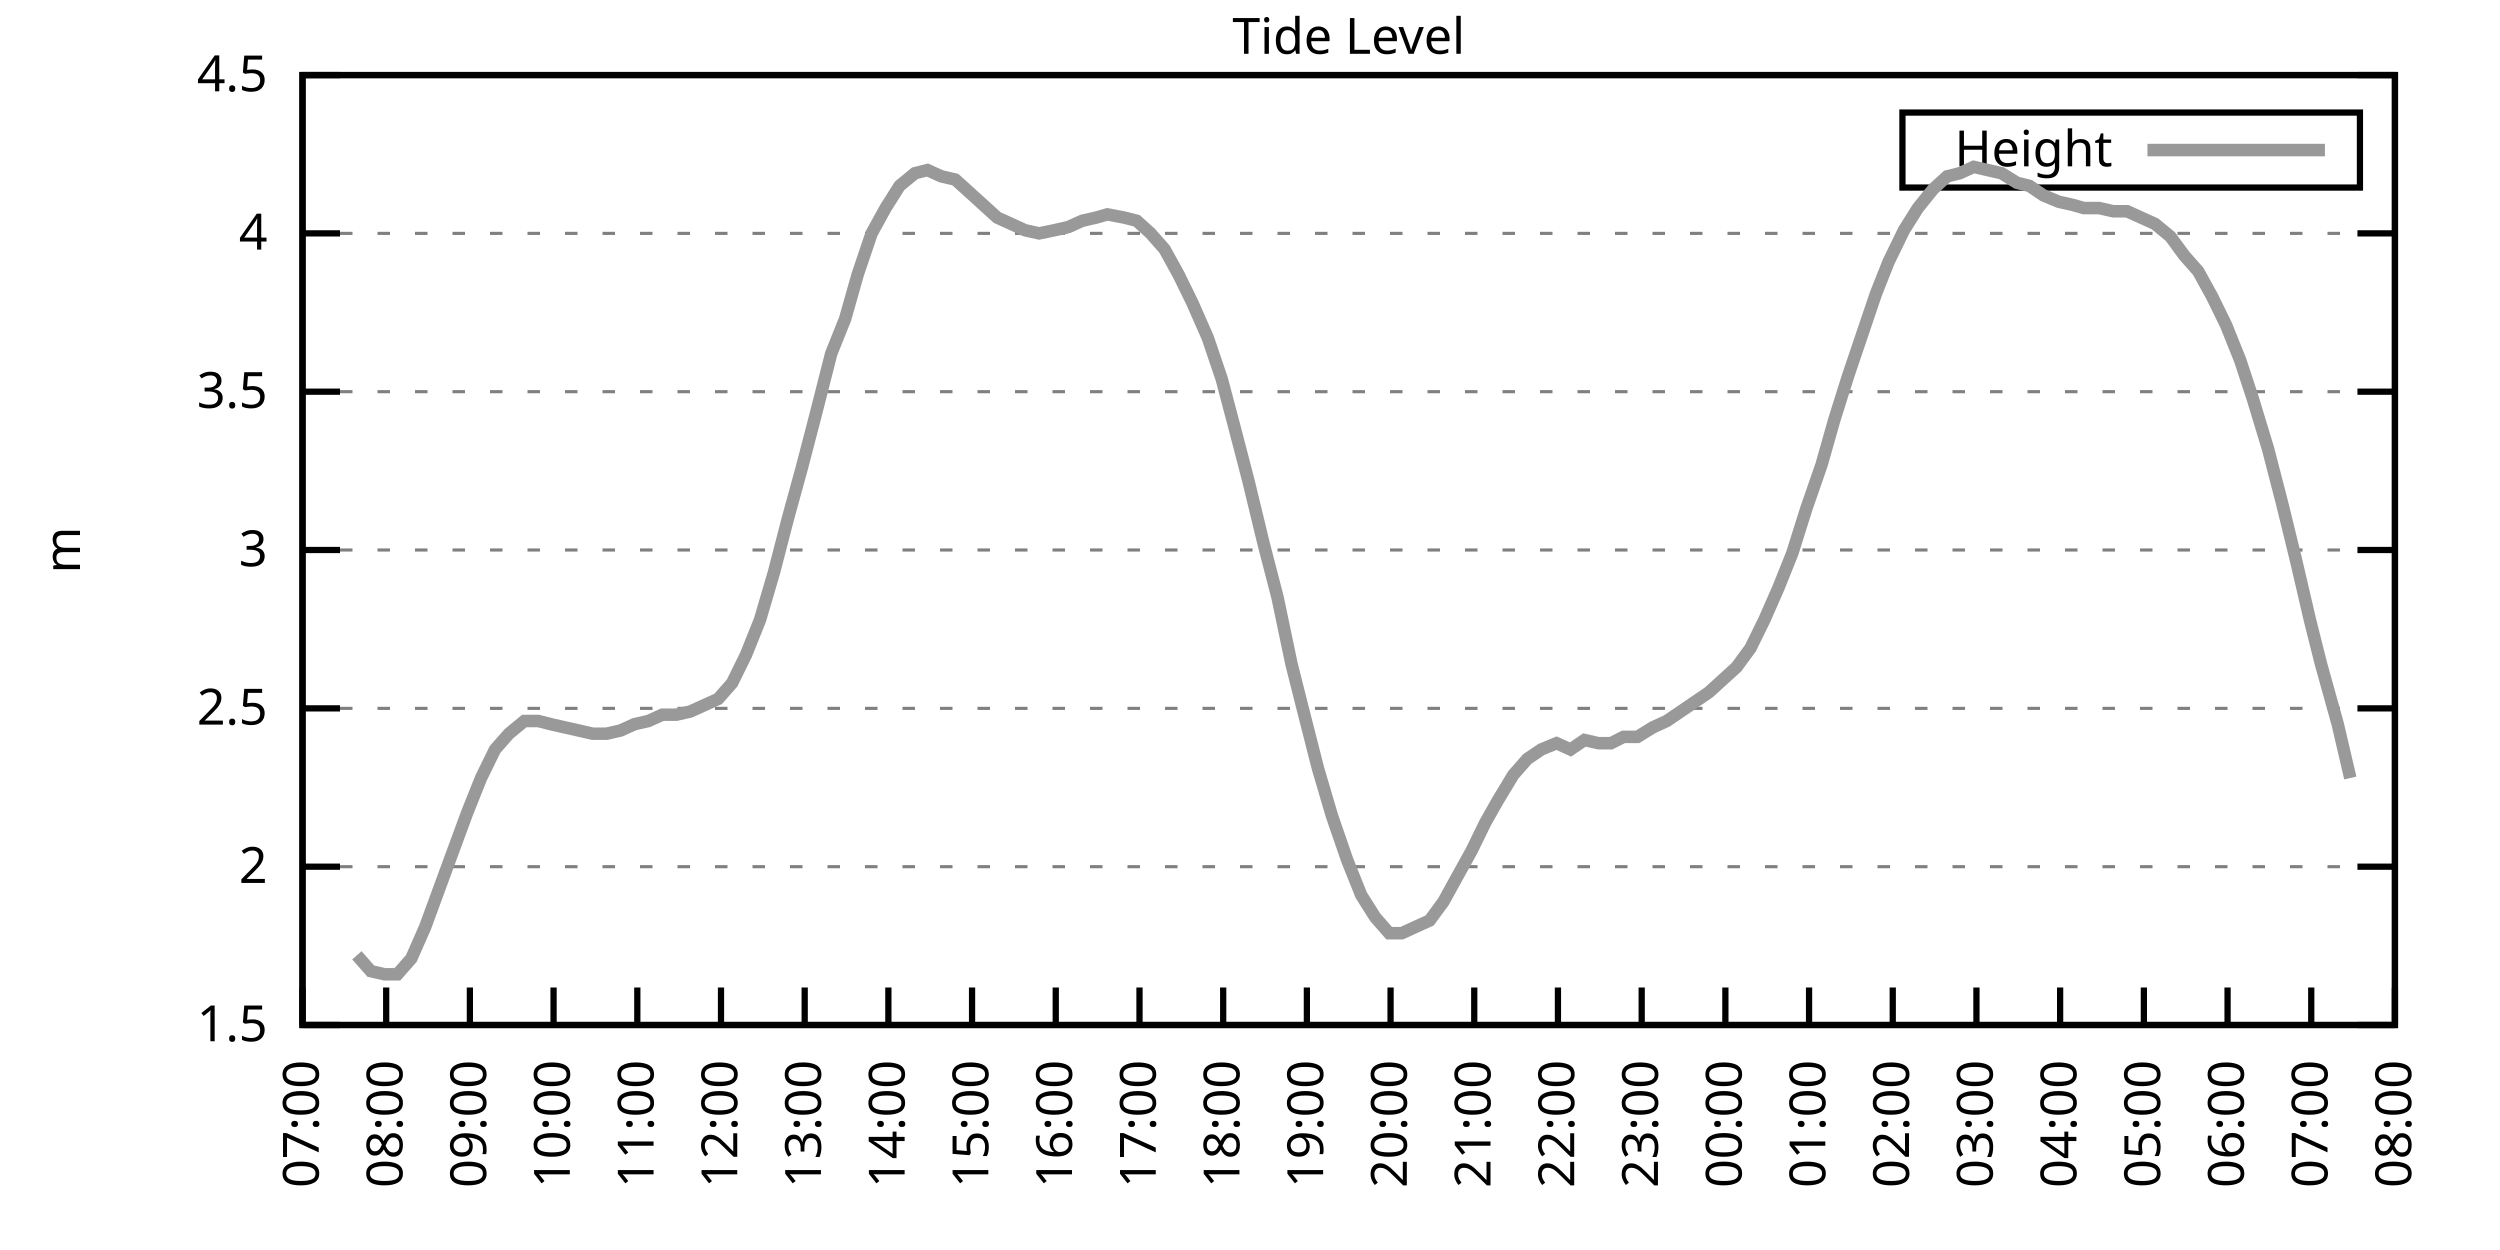
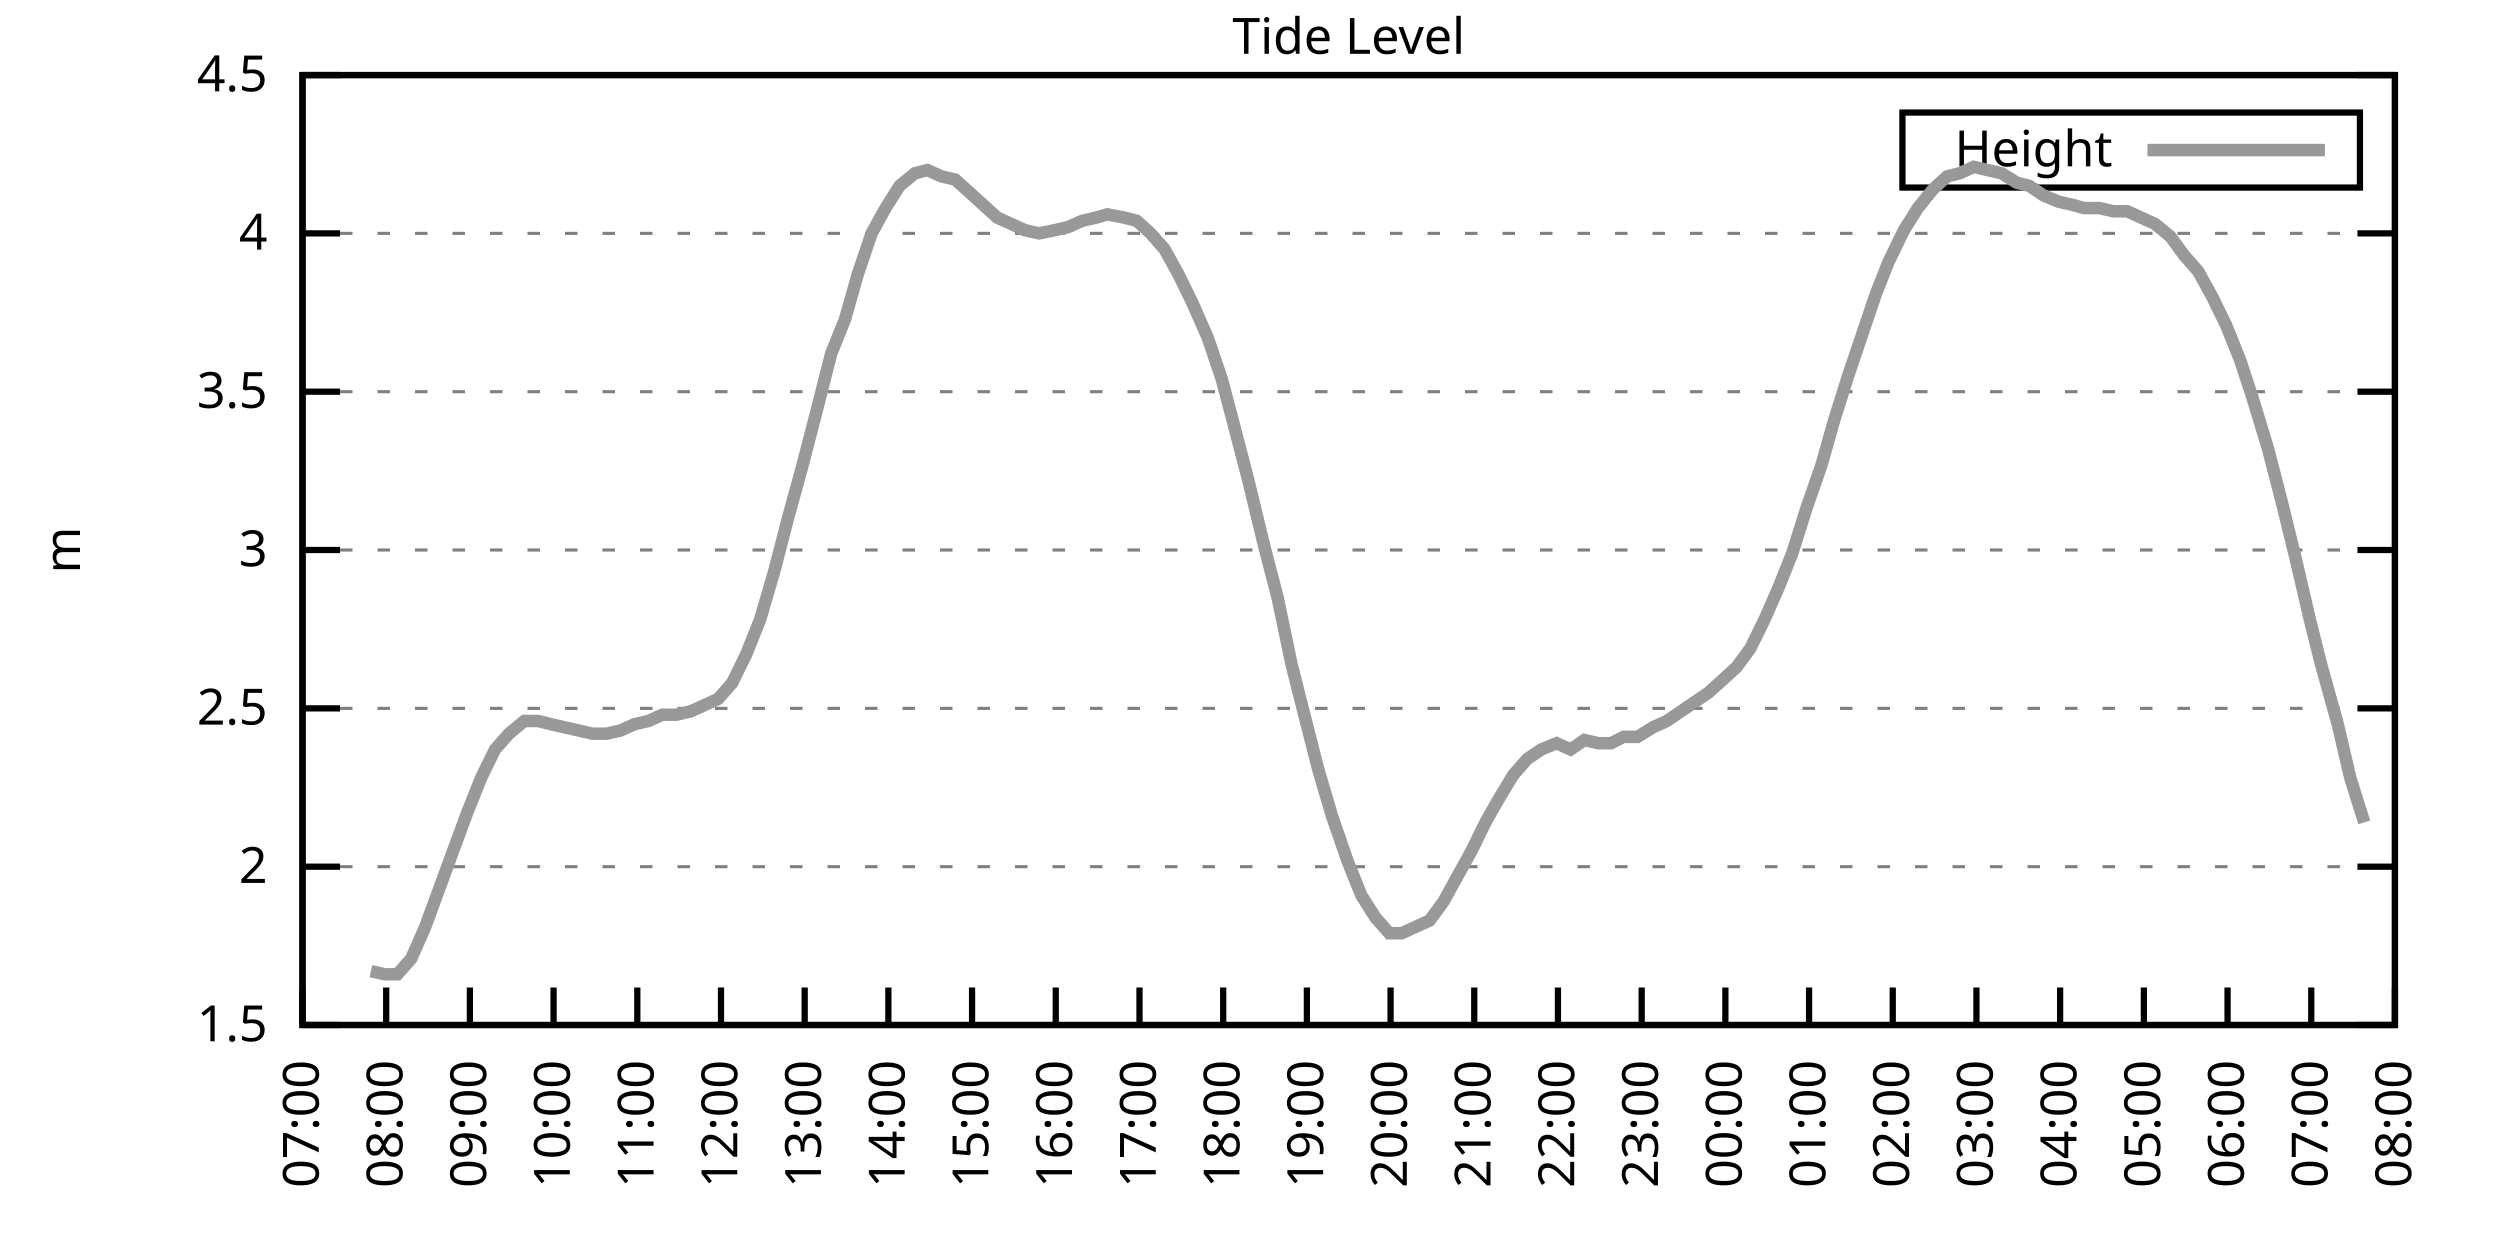
<svg xmlns="http://www.w3.org/2000/svg" xmlns:xlink="http://www.w3.org/1999/xlink" width="400" height="200" viewBox="0 0 400 200">
  <g id="gnuplot_canvas">
    <rect x="0" y="0" width="400" height="200" fill="none" />
    <defs>
      <circle id="gpDot" r="0.5" stroke-width="0.5" stroke="currentColor" />
      <path id="gpPt0" stroke-width="0.333" stroke="currentColor" d="M-1,0 h2 M0,-1 v2" />
      <path id="gpPt1" stroke-width="0.333" stroke="currentColor" d="M-1,-1 L1,1 M1,-1 L-1,1" />
      <path id="gpPt2" stroke-width="0.333" stroke="currentColor" d="M-1,0 L1,0 M0,-1 L0,1 M-1,-1 L1,1 M-1,1 L1,-1" />
      <rect id="gpPt3" stroke-width="0.333" stroke="currentColor" x="-1" y="-1" width="2" height="2" />
      <rect id="gpPt4" stroke-width="0.333" stroke="currentColor" fill="currentColor" x="-1" y="-1" width="2" height="2" />
      <circle id="gpPt5" stroke-width="0.333" stroke="currentColor" cx="0" cy="0" r="1" />
      <use xlink:href="#gpPt5" id="gpPt6" fill="currentColor" stroke="none" />
      <path id="gpPt7" stroke-width="0.333" stroke="currentColor" d="M0,-1.33 L-1.33,0.67 L1.33,0.67 z" />
      <use xlink:href="#gpPt7" id="gpPt8" fill="currentColor" stroke="none" />
      <use xlink:href="#gpPt7" id="gpPt9" stroke="currentColor" transform="rotate(180)" />
      <use xlink:href="#gpPt9" id="gpPt10" fill="currentColor" stroke="none" />
      <use xlink:href="#gpPt3" id="gpPt11" stroke="currentColor" transform="rotate(45)" />
      <use xlink:href="#gpPt11" id="gpPt12" fill="currentColor" stroke="none" />
      <path id="gpPt13" stroke-width="0.333" stroke="currentColor" d="M0,1.330 L1.265,0.411 L0.782,-1.067 L-0.782,-1.076 L-1.265,0.411 z" />
      <use xlink:href="#gpPt13" id="gpPt14" fill="currentColor" stroke="none" />
      <filter id="textbox" filterUnits="objectBoundingBox" x="0" y="0" height="1" width="1">
        <feFlood flood-color="white" flood-opacity="1" result="bgnd" />
        <feComposite in="SourceGraphic" in2="bgnd" operator="atop" />
      </filter>
      <filter id="greybox" filterUnits="objectBoundingBox" x="0" y="0" height="1" width="1">
        <feFlood flood-color="lightgrey" flood-opacity="1" result="grey" />
        <feComposite in="SourceGraphic" in2="grey" operator="atop" />
      </filter>
    </defs>
    <g fill="none" color="white" stroke="currentColor" stroke-width="1.00" stroke-linecap="butt" stroke-linejoin="miter">
</g>
    <g fill="none" color="black" stroke="currentColor" stroke-width="1.00" stroke-linecap="butt" stroke-linejoin="miter">
      <g stroke="none" shape-rendering="crispEdges">
        <polygon fill="rgb(255, 255, 255)" points="48.40,164.00 383.18,164.00 383.18,12.02 48.40,12.02 " />
      </g>
    </g>
    <g fill="none" color="black" stroke="currentColor" stroke-width="1.00" stroke-linecap="butt" stroke-linejoin="miter">
</g>
    <g fill="none" color="black" stroke="black" stroke-width="0.50" stroke-linecap="butt" stroke-linejoin="miter">
</g>
    <g fill="none" color="gray" stroke="currentColor" stroke-width="0.50" stroke-linecap="butt" stroke-linejoin="miter">
      <path stroke="gray" stroke-dasharray="2,4" class="gridline" d="M48.40,164.00 L383.19,164.00  " />
    </g>
    <g fill="none" color="gray" stroke="gray" stroke-width="1.00" stroke-linecap="butt" stroke-linejoin="miter">
</g>
    <g fill="none" color="black" stroke="currentColor" stroke-width="1.00" stroke-linecap="butt" stroke-linejoin="miter">
      <path stroke="black" d="M48.40,164.00 L54.40,164.00 M383.19,164.00 L377.19,164.00  " />
      <g transform="translate(42.80,166.60)" stroke="none" fill="black" font-family="Sans" font-size="8.00" text-anchor="end">
        <text>
          <tspan font-family="Sans"> 1.5</tspan>
        </text>
      </g>
    </g>
    <g fill="none" color="black" stroke="currentColor" stroke-width="1.00" stroke-linecap="butt" stroke-linejoin="miter">
</g>
    <g fill="none" color="black" stroke="black" stroke-width="0.50" stroke-linecap="butt" stroke-linejoin="miter">
</g>
    <g fill="none" color="gray" stroke="currentColor" stroke-width="0.50" stroke-linecap="butt" stroke-linejoin="miter">
      <path stroke="gray" stroke-dasharray="2,4" class="gridline" d="M48.40,138.67 L383.19,138.67  " />
    </g>
    <g fill="none" color="gray" stroke="gray" stroke-width="1.00" stroke-linecap="butt" stroke-linejoin="miter">
</g>
    <g fill="none" color="black" stroke="currentColor" stroke-width="1.00" stroke-linecap="butt" stroke-linejoin="miter">
      <path stroke="black" d="M48.40,138.67 L54.40,138.67 M383.19,138.67 L377.19,138.67  " />
      <g transform="translate(42.80,141.27)" stroke="none" fill="black" font-family="Sans" font-size="8.00" text-anchor="end">
        <text>
          <tspan font-family="Sans"> 2</tspan>
        </text>
      </g>
    </g>
    <g fill="none" color="black" stroke="currentColor" stroke-width="1.00" stroke-linecap="butt" stroke-linejoin="miter">
</g>
    <g fill="none" color="black" stroke="black" stroke-width="0.50" stroke-linecap="butt" stroke-linejoin="miter">
</g>
    <g fill="none" color="gray" stroke="currentColor" stroke-width="0.50" stroke-linecap="butt" stroke-linejoin="miter">
      <path stroke="gray" stroke-dasharray="2,4" class="gridline" d="M48.40,113.34 L383.19,113.34  " />
    </g>
    <g fill="none" color="gray" stroke="gray" stroke-width="1.00" stroke-linecap="butt" stroke-linejoin="miter">
</g>
    <g fill="none" color="black" stroke="currentColor" stroke-width="1.00" stroke-linecap="butt" stroke-linejoin="miter">
      <path stroke="black" d="M48.40,113.34 L54.40,113.34 M383.19,113.34 L377.19,113.34  " />
      <g transform="translate(42.80,115.94)" stroke="none" fill="black" font-family="Sans" font-size="8.00" text-anchor="end">
        <text>
          <tspan font-family="Sans"> 2.5</tspan>
        </text>
      </g>
    </g>
    <g fill="none" color="black" stroke="currentColor" stroke-width="1.00" stroke-linecap="butt" stroke-linejoin="miter">
</g>
    <g fill="none" color="black" stroke="black" stroke-width="0.50" stroke-linecap="butt" stroke-linejoin="miter">
</g>
    <g fill="none" color="gray" stroke="currentColor" stroke-width="0.50" stroke-linecap="butt" stroke-linejoin="miter">
      <path stroke="gray" stroke-dasharray="2,4" class="gridline" d="M48.40,88.00 L383.19,88.00  " />
    </g>
    <g fill="none" color="gray" stroke="gray" stroke-width="1.00" stroke-linecap="butt" stroke-linejoin="miter">
</g>
    <g fill="none" color="black" stroke="currentColor" stroke-width="1.00" stroke-linecap="butt" stroke-linejoin="miter">
      <path stroke="black" d="M48.40,88.00 L54.40,88.00 M383.19,88.00 L377.19,88.00  " />
      <g transform="translate(42.80,90.60)" stroke="none" fill="black" font-family="Sans" font-size="8.00" text-anchor="end">
        <text>
          <tspan font-family="Sans"> 3</tspan>
        </text>
      </g>
    </g>
    <g fill="none" color="black" stroke="currentColor" stroke-width="1.00" stroke-linecap="butt" stroke-linejoin="miter">
</g>
    <g fill="none" color="black" stroke="black" stroke-width="0.50" stroke-linecap="butt" stroke-linejoin="miter">
</g>
    <g fill="none" color="gray" stroke="currentColor" stroke-width="0.50" stroke-linecap="butt" stroke-linejoin="miter">
      <path stroke="gray" stroke-dasharray="2,4" class="gridline" d="M48.40,62.67 L383.19,62.67  " />
    </g>
    <g fill="none" color="gray" stroke="gray" stroke-width="1.00" stroke-linecap="butt" stroke-linejoin="miter">
</g>
    <g fill="none" color="black" stroke="currentColor" stroke-width="1.00" stroke-linecap="butt" stroke-linejoin="miter">
      <path stroke="black" d="M48.40,62.67 L54.40,62.67 M383.19,62.67 L377.19,62.67  " />
      <g transform="translate(42.80,65.27)" stroke="none" fill="black" font-family="Sans" font-size="8.00" text-anchor="end">
        <text>
          <tspan font-family="Sans"> 3.5</tspan>
        </text>
      </g>
    </g>
    <g fill="none" color="black" stroke="currentColor" stroke-width="1.00" stroke-linecap="butt" stroke-linejoin="miter">
</g>
    <g fill="none" color="black" stroke="black" stroke-width="0.50" stroke-linecap="butt" stroke-linejoin="miter">
</g>
    <g fill="none" color="gray" stroke="currentColor" stroke-width="0.50" stroke-linecap="butt" stroke-linejoin="miter">
      <path stroke="gray" stroke-dasharray="2,4" class="gridline" d="M48.40,37.34 L383.19,37.34  " />
    </g>
    <g fill="none" color="gray" stroke="gray" stroke-width="1.00" stroke-linecap="butt" stroke-linejoin="miter">
</g>
    <g fill="none" color="black" stroke="currentColor" stroke-width="1.00" stroke-linecap="butt" stroke-linejoin="miter">
      <path stroke="black" d="M48.40,37.34 L54.40,37.34 M383.19,37.34 L377.19,37.34  " />
      <g transform="translate(42.80,39.94)" stroke="none" fill="black" font-family="Sans" font-size="8.00" text-anchor="end">
        <text>
          <tspan font-family="Sans"> 4</tspan>
        </text>
      </g>
    </g>
    <g fill="none" color="black" stroke="currentColor" stroke-width="1.00" stroke-linecap="butt" stroke-linejoin="miter">
</g>
    <g fill="none" color="black" stroke="black" stroke-width="0.50" stroke-linecap="butt" stroke-linejoin="miter">
</g>
    <g fill="none" color="gray" stroke="currentColor" stroke-width="0.50" stroke-linecap="butt" stroke-linejoin="miter">
      <path stroke="gray" stroke-dasharray="2,4" class="gridline" d="M48.40,12.01 L383.19,12.01  " />
    </g>
    <g fill="none" color="gray" stroke="gray" stroke-width="1.00" stroke-linecap="butt" stroke-linejoin="miter">
</g>
    <g fill="none" color="black" stroke="currentColor" stroke-width="1.00" stroke-linecap="butt" stroke-linejoin="miter">
      <path stroke="black" d="M48.40,12.01 L54.40,12.01 M383.19,12.01 L377.19,12.01  " />
      <g transform="translate(42.80,14.61)" stroke="none" fill="black" font-family="Sans" font-size="8.00" text-anchor="end">
        <text>
          <tspan font-family="Sans"> 4.5</tspan>
        </text>
      </g>
    </g>
    <g fill="none" color="black" stroke="currentColor" stroke-width="1.00" stroke-linecap="butt" stroke-linejoin="miter">
      <path stroke="black" d="M48.40,164.00 L48.40,158.00  " />
      <g transform="translate(51.00,169.60) rotate(270.00)" stroke="none" fill="black" font-family="Sans" font-size="8.00" text-anchor="end">
        <text>
          <tspan font-family="Sans">07:00</tspan>
        </text>
      </g>
    </g>
    <g fill="none" color="black" stroke="currentColor" stroke-width="1.00" stroke-linecap="butt" stroke-linejoin="miter">
      <path stroke="black" d="M61.79,164.00 L61.79,158.00  " />
      <g transform="translate(64.39,169.60) rotate(270.00)" stroke="none" fill="black" font-family="Sans" font-size="8.00" text-anchor="end">
        <text>
          <tspan font-family="Sans">08:00</tspan>
        </text>
      </g>
    </g>
    <g fill="none" color="black" stroke="currentColor" stroke-width="1.00" stroke-linecap="butt" stroke-linejoin="miter">
      <path stroke="black" d="M75.18,164.00 L75.18,158.00  " />
      <g transform="translate(77.78,169.60) rotate(270.00)" stroke="none" fill="black" font-family="Sans" font-size="8.00" text-anchor="end">
        <text>
          <tspan font-family="Sans">09:00</tspan>
        </text>
      </g>
    </g>
    <g fill="none" color="black" stroke="currentColor" stroke-width="1.00" stroke-linecap="butt" stroke-linejoin="miter">
      <path stroke="black" d="M88.57,164.00 L88.57,158.00  " />
      <g transform="translate(91.17,169.60) rotate(270.00)" stroke="none" fill="black" font-family="Sans" font-size="8.00" text-anchor="end">
        <text>
          <tspan font-family="Sans">10:00</tspan>
        </text>
      </g>
    </g>
    <g fill="none" color="black" stroke="currentColor" stroke-width="1.00" stroke-linecap="butt" stroke-linejoin="miter">
      <path stroke="black" d="M101.97,164.00 L101.97,158.00  " />
      <g transform="translate(104.57,169.60) rotate(270.00)" stroke="none" fill="black" font-family="Sans" font-size="8.00" text-anchor="end">
        <text>
          <tspan font-family="Sans">11:00</tspan>
        </text>
      </g>
    </g>
    <g fill="none" color="black" stroke="currentColor" stroke-width="1.00" stroke-linecap="butt" stroke-linejoin="miter">
      <path stroke="black" d="M115.36,164.00 L115.36,158.00  " />
      <g transform="translate(117.96,169.60) rotate(270.00)" stroke="none" fill="black" font-family="Sans" font-size="8.00" text-anchor="end">
        <text>
          <tspan font-family="Sans">12:00</tspan>
        </text>
      </g>
    </g>
    <g fill="none" color="black" stroke="currentColor" stroke-width="1.00" stroke-linecap="butt" stroke-linejoin="miter">
      <path stroke="black" d="M128.75,164.00 L128.75,158.00  " />
      <g transform="translate(131.35,169.60) rotate(270.00)" stroke="none" fill="black" font-family="Sans" font-size="8.00" text-anchor="end">
        <text>
          <tspan font-family="Sans">13:00</tspan>
        </text>
      </g>
    </g>
    <g fill="none" color="black" stroke="currentColor" stroke-width="1.00" stroke-linecap="butt" stroke-linejoin="miter">
      <path stroke="black" d="M142.14,164.00 L142.14,158.00  " />
      <g transform="translate(144.74,169.60) rotate(270.00)" stroke="none" fill="black" font-family="Sans" font-size="8.00" text-anchor="end">
        <text>
          <tspan font-family="Sans">14:00</tspan>
        </text>
      </g>
    </g>
    <g fill="none" color="black" stroke="currentColor" stroke-width="1.00" stroke-linecap="butt" stroke-linejoin="miter">
      <path stroke="black" d="M155.53,164.00 L155.53,158.00  " />
      <g transform="translate(158.13,169.60) rotate(270.00)" stroke="none" fill="black" font-family="Sans" font-size="8.00" text-anchor="end">
        <text>
          <tspan font-family="Sans">15:00</tspan>
        </text>
      </g>
    </g>
    <g fill="none" color="black" stroke="currentColor" stroke-width="1.00" stroke-linecap="butt" stroke-linejoin="miter">
      <path stroke="black" d="M168.92,164.00 L168.92,158.00  " />
      <g transform="translate(171.52,169.60) rotate(270.00)" stroke="none" fill="black" font-family="Sans" font-size="8.00" text-anchor="end">
        <text>
          <tspan font-family="Sans">16:00</tspan>
        </text>
      </g>
    </g>
    <g fill="none" color="black" stroke="currentColor" stroke-width="1.00" stroke-linecap="butt" stroke-linejoin="miter">
      <path stroke="black" d="M182.32,164.00 L182.32,158.00  " />
      <g transform="translate(184.92,169.60) rotate(270.00)" stroke="none" fill="black" font-family="Sans" font-size="8.00" text-anchor="end">
        <text>
          <tspan font-family="Sans">17:00</tspan>
        </text>
      </g>
    </g>
    <g fill="none" color="black" stroke="currentColor" stroke-width="1.00" stroke-linecap="butt" stroke-linejoin="miter">
      <path stroke="black" d="M195.71,164.00 L195.71,158.00  " />
      <g transform="translate(198.31,169.60) rotate(270.00)" stroke="none" fill="black" font-family="Sans" font-size="8.00" text-anchor="end">
        <text>
          <tspan font-family="Sans">18:00</tspan>
        </text>
      </g>
    </g>
    <g fill="none" color="black" stroke="currentColor" stroke-width="1.00" stroke-linecap="butt" stroke-linejoin="miter">
      <path stroke="black" d="M209.10,164.00 L209.10,158.00  " />
      <g transform="translate(211.70,169.60) rotate(270.00)" stroke="none" fill="black" font-family="Sans" font-size="8.00" text-anchor="end">
        <text>
          <tspan font-family="Sans">19:00</tspan>
        </text>
      </g>
    </g>
    <g fill="none" color="black" stroke="currentColor" stroke-width="1.00" stroke-linecap="butt" stroke-linejoin="miter">
      <path stroke="black" d="M222.49,164.00 L222.49,158.00  " />
      <g transform="translate(225.09,169.60) rotate(270.00)" stroke="none" fill="black" font-family="Sans" font-size="8.00" text-anchor="end">
        <text>
          <tspan font-family="Sans">20:00</tspan>
        </text>
      </g>
    </g>
    <g fill="none" color="black" stroke="currentColor" stroke-width="1.00" stroke-linecap="butt" stroke-linejoin="miter">
      <path stroke="black" d="M235.88,164.00 L235.88,158.00  " />
      <g transform="translate(238.48,169.60) rotate(270.00)" stroke="none" fill="black" font-family="Sans" font-size="8.00" text-anchor="end">
        <text>
          <tspan font-family="Sans">21:00</tspan>
        </text>
      </g>
    </g>
    <g fill="none" color="black" stroke="currentColor" stroke-width="1.00" stroke-linecap="butt" stroke-linejoin="miter">
      <path stroke="black" d="M249.27,164.00 L249.27,158.00  " />
      <g transform="translate(251.87,169.60) rotate(270.00)" stroke="none" fill="black" font-family="Sans" font-size="8.00" text-anchor="end">
        <text>
          <tspan font-family="Sans">22:00</tspan>
        </text>
      </g>
    </g>
    <g fill="none" color="black" stroke="currentColor" stroke-width="1.00" stroke-linecap="butt" stroke-linejoin="miter">
      <path stroke="black" d="M262.67,164.00 L262.67,158.00  " />
      <g transform="translate(265.27,169.60) rotate(270.00)" stroke="none" fill="black" font-family="Sans" font-size="8.00" text-anchor="end">
        <text>
          <tspan font-family="Sans">23:00</tspan>
        </text>
      </g>
    </g>
    <g fill="none" color="black" stroke="currentColor" stroke-width="1.00" stroke-linecap="butt" stroke-linejoin="miter">
      <path stroke="black" d="M276.06,164.00 L276.06,158.00  " />
      <g transform="translate(278.66,169.60) rotate(270.00)" stroke="none" fill="black" font-family="Sans" font-size="8.00" text-anchor="end">
        <text>
          <tspan font-family="Sans">00:00</tspan>
        </text>
      </g>
    </g>
    <g fill="none" color="black" stroke="currentColor" stroke-width="1.00" stroke-linecap="butt" stroke-linejoin="miter">
      <path stroke="black" d="M289.45,164.00 L289.45,158.00  " />
      <g transform="translate(292.05,169.60) rotate(270.00)" stroke="none" fill="black" font-family="Sans" font-size="8.00" text-anchor="end">
        <text>
          <tspan font-family="Sans">01:00</tspan>
        </text>
      </g>
    </g>
    <g fill="none" color="black" stroke="currentColor" stroke-width="1.00" stroke-linecap="butt" stroke-linejoin="miter">
      <path stroke="black" d="M302.84,164.00 L302.84,158.00  " />
      <g transform="translate(305.44,169.60) rotate(270.00)" stroke="none" fill="black" font-family="Sans" font-size="8.00" text-anchor="end">
        <text>
          <tspan font-family="Sans">02:00</tspan>
        </text>
      </g>
    </g>
    <g fill="none" color="black" stroke="currentColor" stroke-width="1.00" stroke-linecap="butt" stroke-linejoin="miter">
      <path stroke="black" d="M316.23,164.00 L316.23,158.00  " />
      <g transform="translate(318.83,169.60) rotate(270.00)" stroke="none" fill="black" font-family="Sans" font-size="8.00" text-anchor="end">
        <text>
          <tspan font-family="Sans">03:00</tspan>
        </text>
      </g>
    </g>
    <g fill="none" color="black" stroke="currentColor" stroke-width="1.00" stroke-linecap="butt" stroke-linejoin="miter">
      <path stroke="black" d="M329.62,164.00 L329.62,158.00  " />
      <g transform="translate(332.22,169.60) rotate(270.00)" stroke="none" fill="black" font-family="Sans" font-size="8.00" text-anchor="end">
        <text>
          <tspan font-family="Sans">04:00</tspan>
        </text>
      </g>
    </g>
    <g fill="none" color="black" stroke="currentColor" stroke-width="1.00" stroke-linecap="butt" stroke-linejoin="miter">
      <path stroke="black" d="M343.02,164.00 L343.02,158.00  " />
      <g transform="translate(345.62,169.60) rotate(270.00)" stroke="none" fill="black" font-family="Sans" font-size="8.00" text-anchor="end">
        <text>
          <tspan font-family="Sans">05:00</tspan>
        </text>
      </g>
    </g>
    <g fill="none" color="black" stroke="currentColor" stroke-width="1.00" stroke-linecap="butt" stroke-linejoin="miter">
      <path stroke="black" d="M356.41,164.00 L356.41,158.00  " />
      <g transform="translate(359.01,169.60) rotate(270.00)" stroke="none" fill="black" font-family="Sans" font-size="8.00" text-anchor="end">
        <text>
          <tspan font-family="Sans">06:00</tspan>
        </text>
      </g>
    </g>
    <g fill="none" color="black" stroke="currentColor" stroke-width="1.00" stroke-linecap="butt" stroke-linejoin="miter">
      <path stroke="black" d="M369.80,164.00 L369.80,158.00  " />
      <g transform="translate(372.40,169.60) rotate(270.00)" stroke="none" fill="black" font-family="Sans" font-size="8.00" text-anchor="end">
        <text>
          <tspan font-family="Sans">07:00</tspan>
        </text>
      </g>
    </g>
    <g fill="none" color="black" stroke="currentColor" stroke-width="1.00" stroke-linecap="butt" stroke-linejoin="miter">
      <path stroke="black" d="M383.19,164.00 L383.19,158.00  " />
      <g transform="translate(385.79,169.60) rotate(270.00)" stroke="none" fill="black" font-family="Sans" font-size="8.00" text-anchor="end">
        <text>
          <tspan font-family="Sans">08:00</tspan>
        </text>
      </g>
    </g>
    <g fill="none" color="black" stroke="currentColor" stroke-width="1.00" stroke-linecap="butt" stroke-linejoin="miter">
</g>
    <g fill="none" color="black" stroke="currentColor" stroke-width="1.00" stroke-linecap="butt" stroke-linejoin="miter">
      <path stroke="black" d="M48.40,12.01 L48.40,164.00 L383.19,164.00 L383.19,12.01 L48.40,12.01 Z  " />
    </g>
    <g fill="none" color="black" stroke="currentColor" stroke-width="1.00" stroke-linecap="butt" stroke-linejoin="miter">
</g>
    <g fill="none" color="black" stroke="currentColor" stroke-width="1.00" stroke-linecap="butt" stroke-linejoin="miter">
      <path stroke="black" d="M304.39,30.01 L304.39,18.01 L377.59,18.01 L377.59,30.01 L304.39,30.01 Z  " />
    </g>
    <g id="Tide_level_plot_1">
      <g fill="none" color="white" stroke="black" stroke-width="2.00" stroke-linecap="butt" stroke-linejoin="miter">
</g>
      <g fill="none" color="black" stroke="currentColor" stroke-width="2.00" stroke-linecap="butt" stroke-linejoin="miter">
        <g transform="translate(337.99,26.61)" stroke="none" fill="black" font-family="Sans" font-size="8.00" text-anchor="end">
          <text>
            <tspan font-family="Sans">Height</tspan>
          </text>
        </g>
      </g>
      <g fill="none" color="black" stroke="currentColor" stroke-width="2.00" stroke-linecap="butt" stroke-linejoin="miter">
-         <path stroke="rgb(153, 153, 153)" d="M343.59,24.01 L371.99,24.01 M57.10,152.85 L59.34,155.39 L61.57,155.89 L63.58,155.89 L65.81,153.36 L68.04,148.29   L70.27,142.21 L72.50,136.14 L74.74,130.06 L76.97,124.48 L79.20,119.92 L81.43,117.39 L83.89,115.36 L86.12,115.36   L88.13,115.87 L90.36,116.38 L92.59,116.88 L94.82,117.39 L97.06,117.39 L99.29,116.88 L101.52,115.87 L103.75,115.36   L105.98,114.35 L108.22,114.35 L110.45,113.84 L112.68,112.83 L114.91,111.82 L117.14,109.28 L119.38,104.72 L121.61,99.15   L123.84,91.55 L126.07,82.94 L128.30,74.83 L130.54,66.22 L132.99,56.59 L135.22,51.02 L137.23,43.93 L139.46,37.34   L141.69,33.29 L143.93,29.74 L146.38,27.72 L148.39,27.21 L150.62,28.22 L152.85,28.73 L155.09,30.76 L157.32,32.78   L159.55,34.81 L161.78,35.82 L164.01,36.84 L166.25,37.34 L168.70,36.84 L170.93,36.33 L173.17,35.32 L175.40,34.81   L177.18,34.30 L179.86,34.81 L181.87,35.32 L184.10,37.34 L186.33,39.87 L188.57,43.93 L190.80,48.49 L193.25,54.06   L195.48,60.65 L197.49,68.25 L199.73,76.86 L202.18,86.99 L204.41,95.60 L206.64,106.24 L208.43,113.34 L210.88,122.96   L213.12,130.56 L215.57,137.66 L217.80,143.23 L220.04,146.77 L222.27,149.31 L224.28,149.31 L226.51,148.29 L228.74,147.28   L230.97,144.24 L233.20,140.19 L235.44,136.14 L237.67,131.58 L239.68,128.03 L242.13,123.98 L244.36,121.44 L246.60,119.92   L249.05,118.91 L251.28,119.92 L253.51,118.40 L255.75,118.91 L257.76,118.91 L259.76,117.90 L262.00,117.90 L264.45,116.38   L266.68,115.36 L271.15,112.32 L273.38,110.80 L275.61,108.78 L277.84,106.75 L280.07,103.71 L282.31,99.15 L284.54,94.08   L286.77,88.51 L289.00,81.42 L291.46,74.33 L293.47,67.23 L295.70,60.14 L297.93,53.55 L300.16,46.97 L302.17,41.90   L304.63,36.84 L306.86,33.29 L309.31,30.25 L311.54,28.22 L313.55,27.72 L315.79,26.70 L318.02,27.21 L320.25,27.72   L322.70,29.24 L324.71,29.74 L326.95,31.26 L329.40,32.28 L331.63,32.78 L333.42,33.29 L335.87,33.29 L338.10,33.80   L340.34,33.80 L342.57,34.81 L344.80,35.82 L347.26,37.85 L349.49,40.89 L351.72,43.42 L353.95,47.47 L356.18,52.03   L358.42,57.61 L360.42,63.69 L362.88,71.79 L365.11,80.41 L367.34,89.52 L369.58,99.15 L371.36,106.24 L374.04,115.87   L376.05,124.48  " />
+         <path stroke="rgb(153, 153, 153)" d="M343.59,24.01 L371.99,24.01 M59.34,155.39 L61.57,155.89 L63.58,155.89 L65.81,153.36 L68.04,148.29 L70.27,142.21   L72.50,136.14 L74.74,130.06 L76.97,124.48 L79.20,119.92 L81.43,117.39 L83.89,115.36 L86.12,115.36 L88.13,115.87   L90.36,116.38 L92.59,116.88 L94.82,117.39 L97.06,117.39 L99.29,116.88 L101.52,115.87 L103.75,115.36 L105.98,114.35   L108.22,114.35 L110.45,113.84 L112.68,112.83 L114.91,111.82 L117.14,109.28 L119.38,104.72 L121.61,99.15 L123.84,91.55   L126.07,82.94 L128.30,74.83 L130.54,66.22 L132.99,56.59 L135.22,51.02 L137.23,43.93 L139.46,37.34 L141.69,33.29   L143.93,29.74 L146.38,27.72 L148.39,27.21 L150.62,28.22 L152.85,28.73 L155.09,30.76 L157.32,32.78 L159.55,34.81   L161.78,35.82 L164.01,36.84 L166.25,37.34 L168.70,36.84 L170.93,36.33 L173.17,35.32 L175.40,34.81 L177.18,34.30   L179.86,34.81 L181.87,35.32 L184.10,37.34 L186.33,39.87 L188.57,43.93 L190.80,48.49 L193.25,54.06 L195.48,60.65   L197.49,68.25 L199.73,76.86 L202.18,86.99 L204.41,95.60 L206.64,106.24 L208.43,113.34 L210.88,122.96 L213.12,130.56   L215.57,137.66 L217.80,143.23 L220.04,146.77 L222.27,149.31 L224.28,149.31 L226.51,148.29 L228.74,147.28 L230.97,144.24   L233.20,140.19 L235.44,136.14 L237.67,131.58 L239.68,128.03 L242.13,123.98 L244.36,121.44 L246.60,119.92 L249.05,118.91   L251.28,119.92 L253.51,118.40 L255.75,118.91 L257.76,118.91 L259.76,117.90 L262.00,117.90 L264.45,116.38 L266.68,115.36   L271.15,112.32 L273.38,110.80 L275.61,108.78 L277.84,106.75 L280.07,103.71 L282.31,99.15 L284.54,94.08 L286.77,88.51   L289.00,81.42 L291.46,74.33 L293.47,67.23 L295.70,60.14 L297.93,53.55 L300.16,46.97 L302.17,41.90 L304.63,36.84   L306.86,33.29 L309.31,30.25 L311.54,28.22 L313.55,27.72 L315.79,26.70 L318.02,27.21 L320.25,27.72 L322.70,29.24   L324.71,29.74 L326.95,31.26 L329.40,32.28 L331.63,32.78 L333.42,33.29 L335.87,33.29 L338.10,33.80 L340.34,33.80   L342.57,34.81 L344.80,35.82 L347.26,37.85 L349.49,40.89 L351.72,43.42 L353.95,47.47 L356.18,52.03 L358.42,57.61   L360.42,63.69 L362.88,71.79 L365.11,80.41 L367.34,89.52 L369.58,99.15 L371.36,106.24 L374.04,115.87 L376.05,124.48   L378.28,131.58  " />
      </g>
    </g>
    <g fill="none" color="black" stroke="currentColor" stroke-width="2.00" stroke-linecap="butt" stroke-linejoin="miter">
</g>
    <g fill="none" color="black" stroke="black" stroke-width="1.00" stroke-linecap="butt" stroke-linejoin="miter">
</g>
    <g fill="none" color="black" stroke="currentColor" stroke-width="1.00" stroke-linecap="butt" stroke-linejoin="miter">
      <path stroke="black" d="M48.40,12.01 L48.40,164.00 L383.19,164.00 L383.19,12.01 L48.40,12.01 Z  " />
      <g transform="translate(12.80,88.01) rotate(270.00)" stroke="none" fill="black" font-family="Sans" font-size="8.00" text-anchor="middle">
        <text>
          <tspan font-family="Sans">m</tspan>
        </text>
      </g>
    </g>
    <g fill="none" color="black" stroke="currentColor" stroke-width="1.00" stroke-linecap="butt" stroke-linejoin="miter">
</g>
    <g fill="none" color="black" stroke="currentColor" stroke-width="1.00" stroke-linecap="butt" stroke-linejoin="miter">
      <g transform="translate(215.79,8.61)" stroke="none" fill="black" font-family="Sans" font-size="8.00" text-anchor="middle">
        <text>
          <tspan font-family="Sans">Tide Level</tspan>
        </text>
      </g>
    </g>
    <g fill="none" color="black" stroke="currentColor" stroke-width="1.00" stroke-linecap="butt" stroke-linejoin="miter">
</g>
  </g>
</svg>
